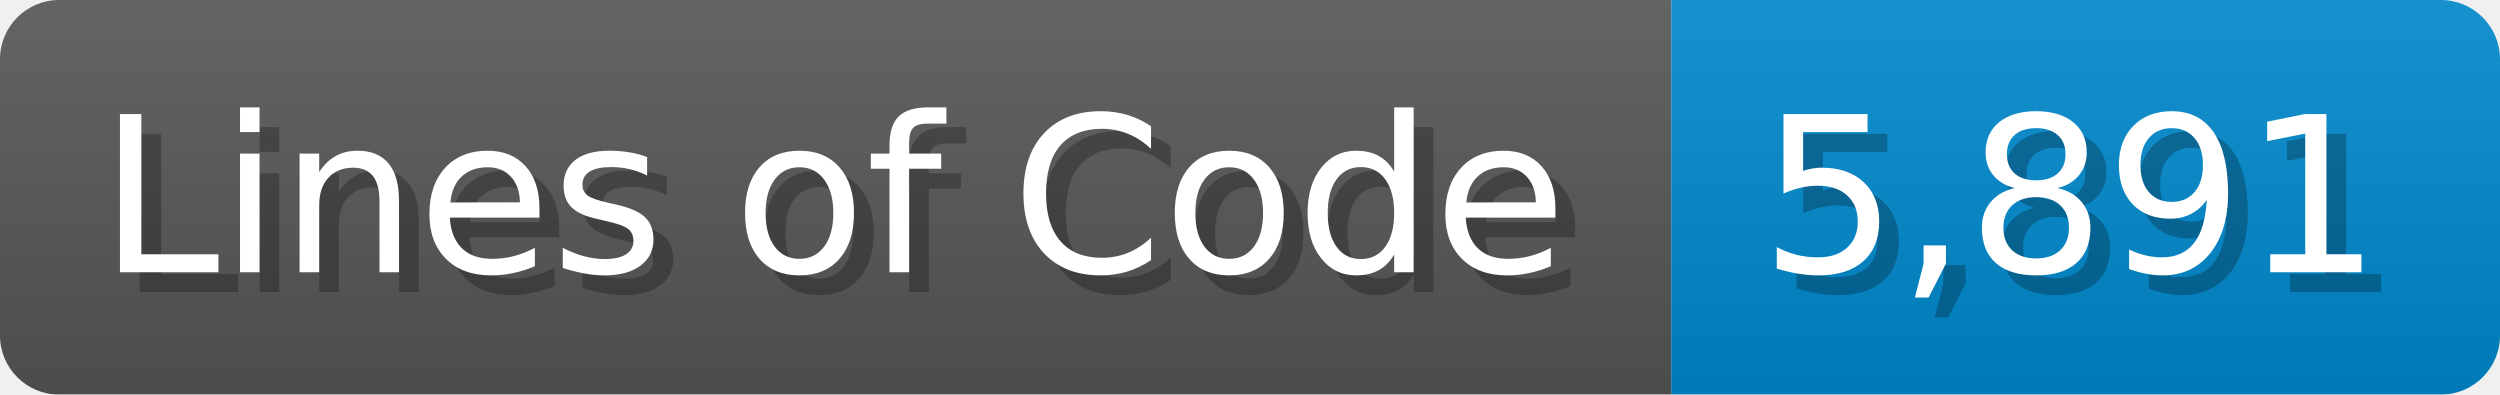
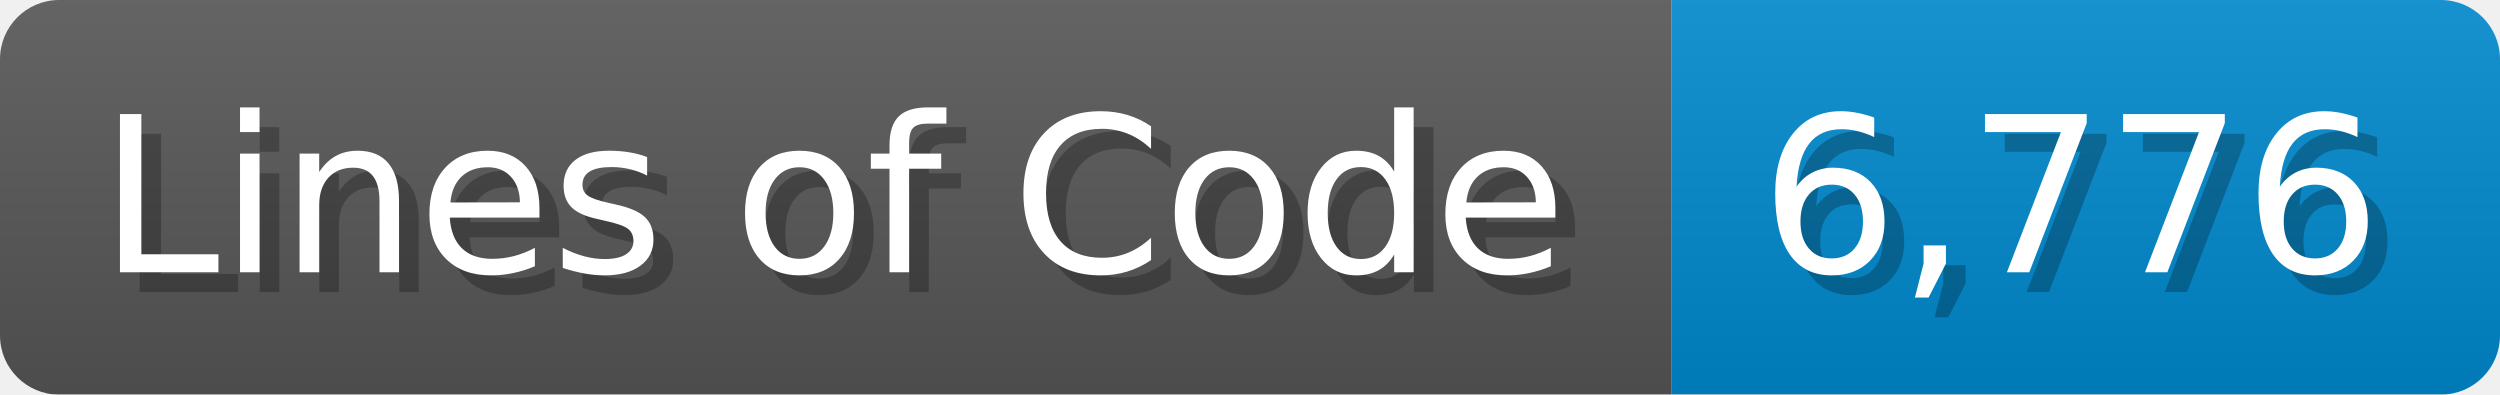
<svg xmlns="http://www.w3.org/2000/svg" width="126.7" height="20" viewBox="0 0 1267 200">
  <linearGradient id="a" x2="0" y2="100%">
    <stop offset="0" stop-opacity=".1" stop-color="#EEE" />
    <stop offset="1" stop-opacity=".1" />
  </linearGradient>
  <mask id="m">
    <rect width="1267" height="200" rx="30" fill="#FFF" />
  </mask>
  <g mask="url(#m)">
    <rect width="847" height="200" fill="#555" />
    <rect width="420" height="200" fill="#08C" x="847" />
    <rect width="1267" height="200" fill="url(#a)" />
  </g>
  <g fill="#fff" text-anchor="start" font-family="Verdana,DejaVu Sans,sans-serif" font-size="110">
    <text x="60" y="148" textLength="747" fill="#000" opacity="0.25">Lines of Code</text>
    <text x="50" y="138" textLength="747">Lines of Code</text>
-     <text x="902" y="148" textLength="320" fill="#000" opacity="0.25">5,891</text>
-     <text x="892" y="138" textLength="320">5,891</text>
+     <text x="902" y="148" textLength="320" fill="#000" opacity="0.25">6,776</text>
+     <text x="892" y="138" textLength="320">6,776</text>
  </g>
</svg>
